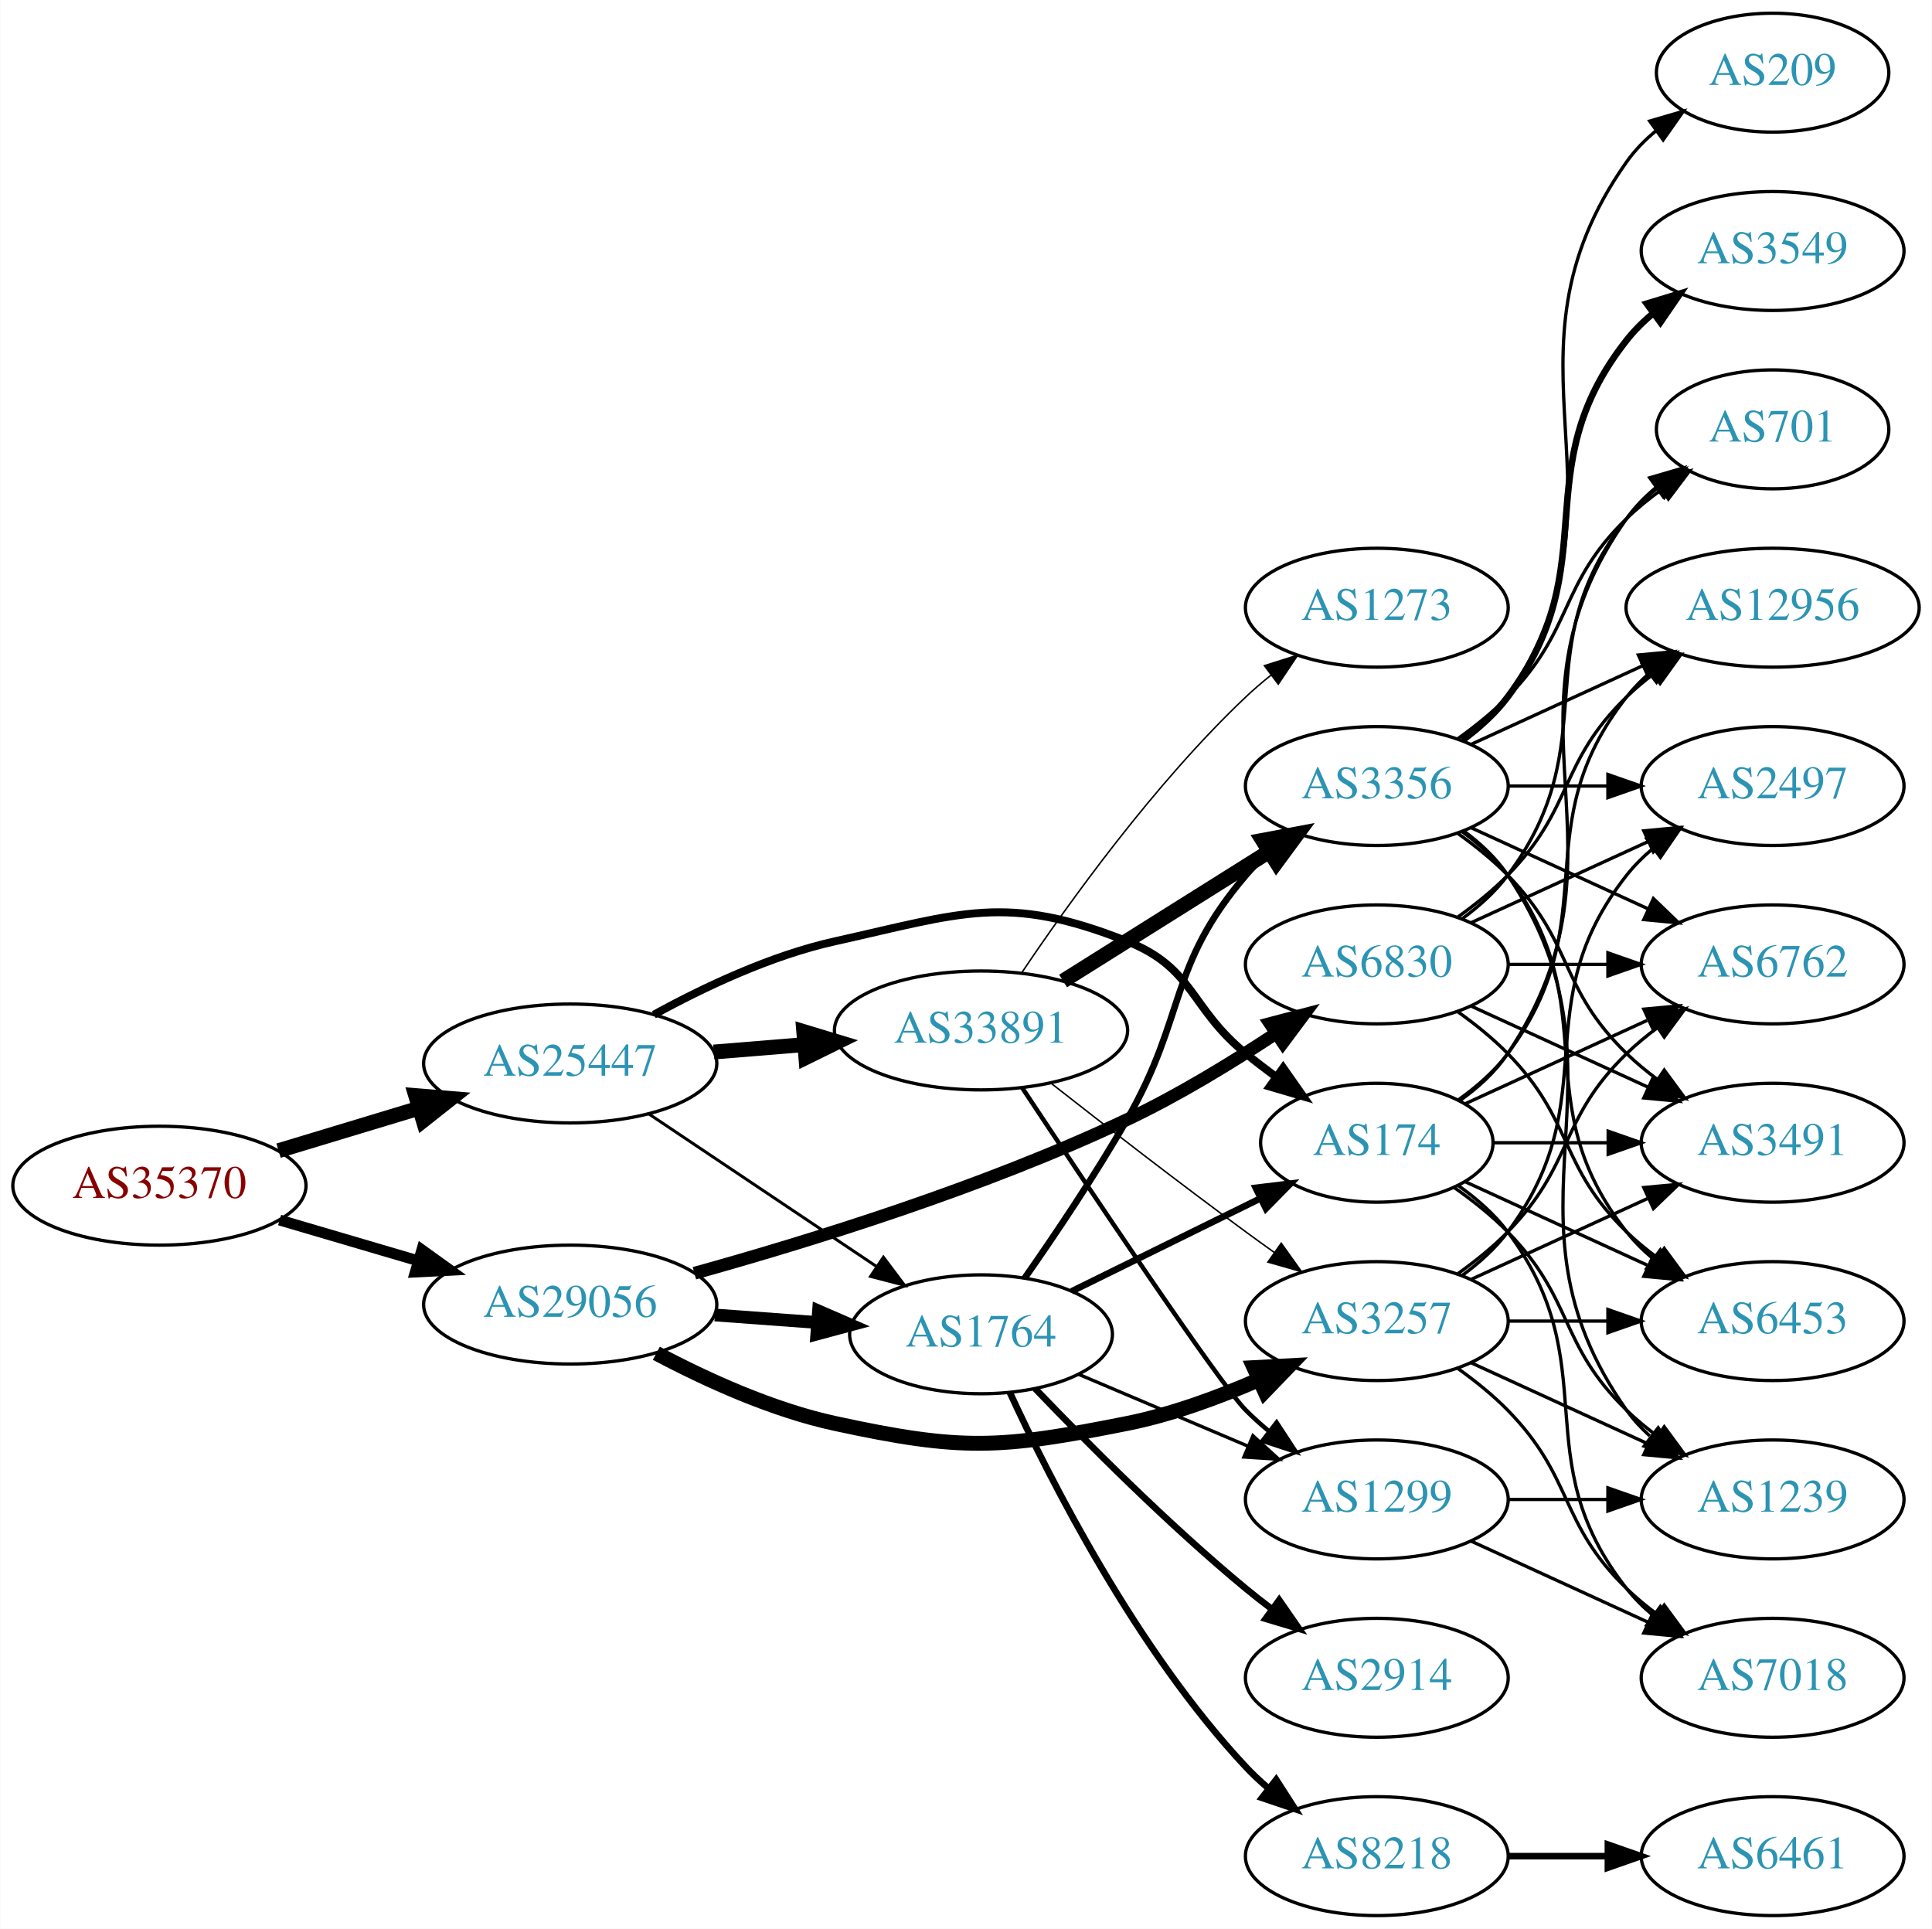
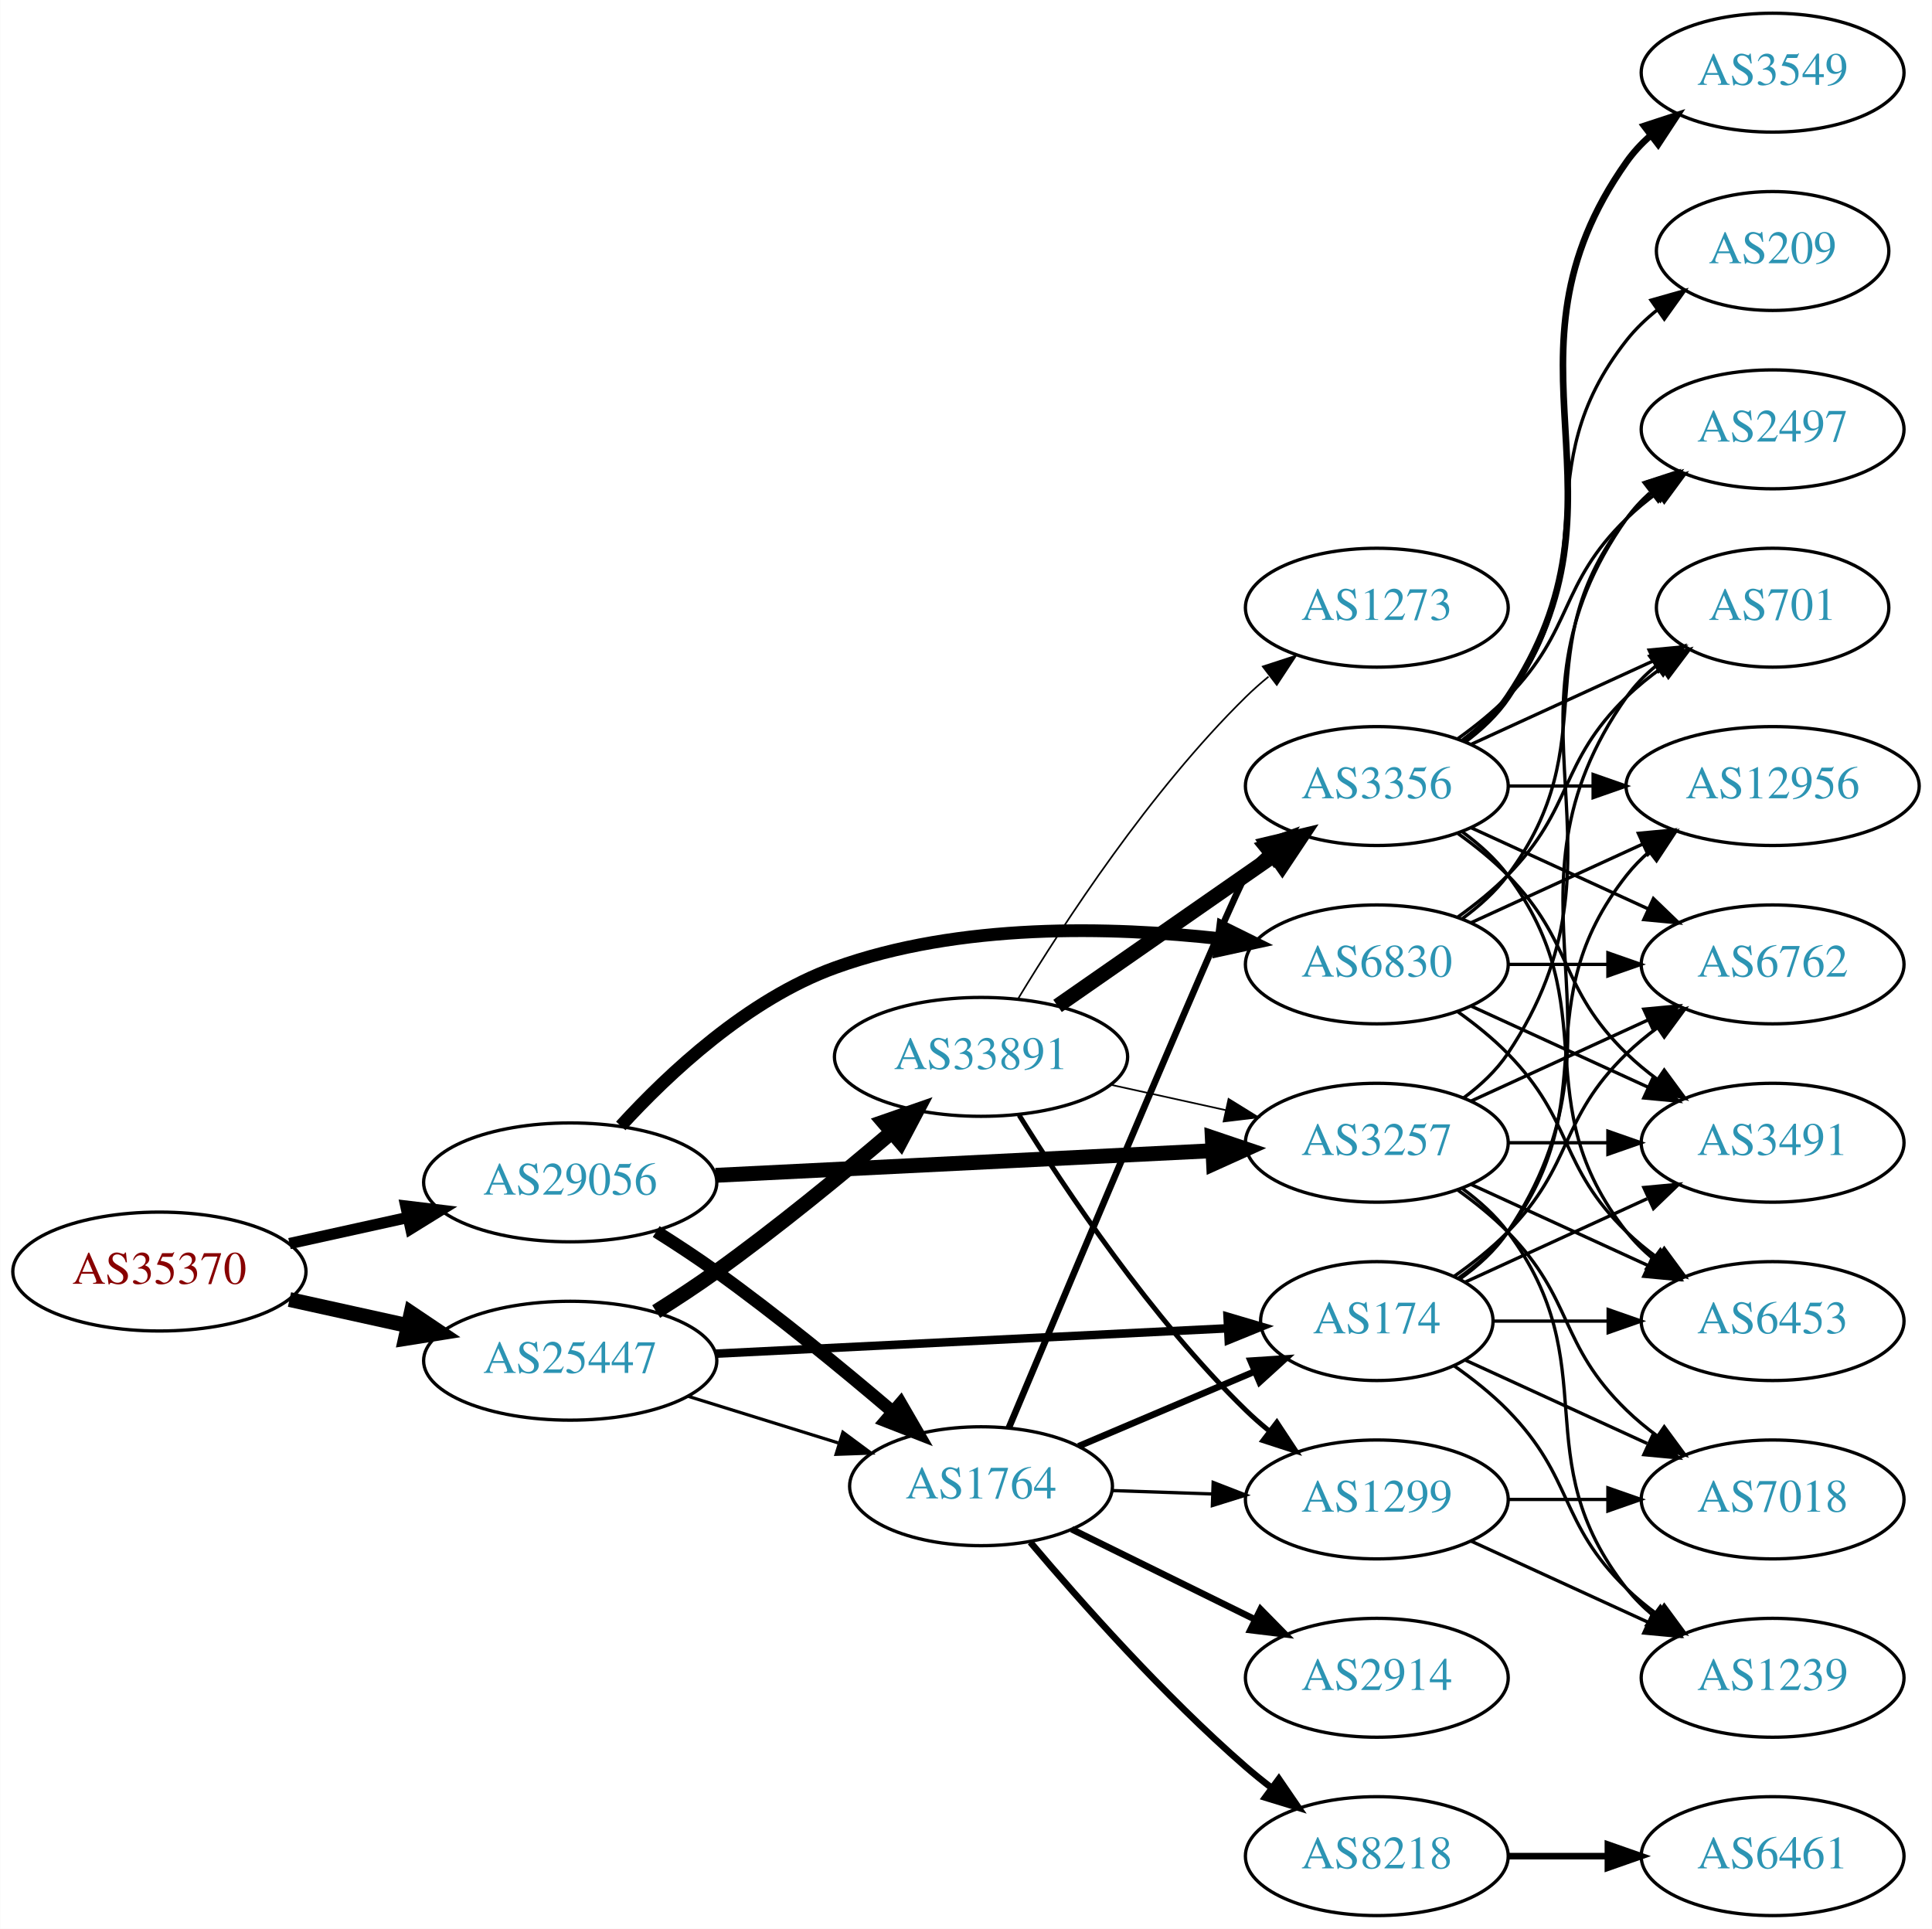
<svg xmlns="http://www.w3.org/2000/svg" xmlns:xlink="http://www.w3.org/1999/xlink" width="585pt" height="584pt" viewBox="0.00 0.00 584.86 584.00">
  <g id="graph0" class="graph" transform="scale(1 1) rotate(0) translate(4 580)">
    <polygon fill="white" stroke="none" points="-4,4 -4,-580 580.862,-580 580.862,4 -4,4" />
    <g id="node1" class="node">
      <g id="a_node1">
        <a xlink:href="/asn/35370" xlink:title="AS35370 ~ AINET-AS [AT]">
-           <ellipse fill="#ffffff" stroke="black" cx="44.196" cy="-221" rx="44.393" ry="18" />
-           <text text-anchor="middle" x="44.196" y="-217.3" font-family="Times,serif" font-size="14.00" fill="#880000">AS35370</text>
+           <ellipse fill="#ffffff" stroke="black" cx="44.196" cy="-195" rx="44.393" ry="18" />
+           <text text-anchor="middle" x="44.196" y="-191.3" font-family="Times,serif" font-size="14.00" fill="#880000">AS35370</text>
        </a>
      </g>
    </g>
    <g id="node2" class="node">
      <g id="a_node2">
        <a xlink:href="/asn/25447" xlink:title="AS25447 ~ Hackl-Str. 1, Object 2, OG2 [AT]">
-           <ellipse fill="#ffffff" stroke="black" cx="168.588" cy="-258" rx="44.393" ry="18" />
-           <text text-anchor="middle" x="168.588" y="-254.3" font-family="Times,serif" font-size="14.00" fill="#2c94b3">AS25447</text>
+           <ellipse fill="#ffffff" stroke="black" cx="168.588" cy="-168" rx="44.393" ry="18" />
+           <text text-anchor="middle" x="168.588" y="-164.3" font-family="Times,serif" font-size="14.00" fill="#2c94b3">AS25447</text>
        </a>
      </g>
    </g>
    <g id="edge1" class="edge">
-       <path fill="none" stroke="black" stroke-width="4.5" d="M80.269,-231.603C93.456,-235.589 108.636,-240.178 122.601,-244.4" />
-       <polygon fill="black" stroke="black" stroke-width="4.5" points="121.799,-248.271 132.51,-247.396 124.078,-240.733 121.799,-248.271" />
+       <path fill="none" stroke="black" stroke-width="4.5" d="M83.586,-186.531C94.978,-184.018 107.6,-181.233 119.525,-178.603" />
+       <polygon fill="black" stroke="black" stroke-width="4.5" points="120.418,-182.438 129.335,-176.439 118.721,-174.748 120.418,-182.438" />
    </g>
    <g id="node3" class="node">
      <g id="a_node3">
        <a xlink:href="/asn/29056" xlink:title="AS29056 ~ Citycom Telekommunikation GmbH [AT]">
-           <ellipse fill="#ffffff" stroke="black" cx="168.588" cy="-185" rx="44.393" ry="18" />
-           <text text-anchor="middle" x="168.588" y="-181.3" font-family="Times,serif" font-size="14.00" fill="#2c94b3">AS29056</text>
+           <ellipse fill="#ffffff" stroke="black" cx="168.588" cy="-222" rx="44.393" ry="18" />
+           <text text-anchor="middle" x="168.588" y="-218.3" font-family="Times,serif" font-size="14.00" fill="#2c94b3">AS29056</text>
        </a>
      </g>
    </g>
    <g id="edge2" class="edge">
-       <path fill="none" stroke="black" stroke-width="3.288" d="M80.597,-210.587C93.663,-206.744 108.65,-202.336 122.462,-198.273" />
-       <polygon fill="black" stroke="black" stroke-width="3.288" points="123.661,-201.569 132.267,-195.389 121.686,-194.853 123.661,-201.569" />
+       <path fill="none" stroke="black" stroke-width="3.42" d="M83.586,-203.469C94.978,-205.982 107.6,-208.767 119.525,-211.397" />
+       <polygon fill="black" stroke="black" stroke-width="3.42" points="118.815,-214.825 129.335,-213.561 120.323,-207.989 118.815,-214.825" />
    </g>
    <g id="node4" class="node">
      <g id="a_node4">
        <a xlink:href="/asn/33891" xlink:title="AS33891 ~ CORE-BACKBONE GMBH GLOBAL NETWORK [DE]">
-           <ellipse fill="#ffffff" stroke="black" cx="292.98" cy="-268" rx="44.393" ry="18" />
-           <text text-anchor="middle" x="292.98" y="-264.3" font-family="Times,serif" font-size="14.00" fill="#2c94b3">AS33891</text>
+           <ellipse fill="#ffffff" stroke="black" cx="292.98" cy="-260" rx="44.393" ry="18" />
+           <text text-anchor="middle" x="292.98" y="-256.3" font-family="Times,serif" font-size="14.00" fill="#2c94b3">AS33891</text>
        </a>
      </g>
    </g>
    <g id="edge3" class="edge">
-       <path fill="none" stroke="black" stroke-width="4.5" d="M212.052,-261.469C220.88,-262.191 230.285,-262.959 239.427,-263.706" />
-       <polygon fill="black" stroke="black" stroke-width="4.5" points="239.305,-267.647 249.592,-264.537 239.946,-259.798 239.305,-267.647" />
+       <path fill="none" stroke="black" stroke-width="4.5" d="M194.618,-182.885C200.665,-186.688 207.038,-190.872 212.784,-195 231.068,-208.134 250.63,-224.169 265.738,-237.026" />
+       <polygon fill="black" stroke="black" stroke-width="4.5" points="263.483,-240.279 273.636,-243.803 268.611,-234.303 263.483,-240.279" />
    </g>
    <g id="node5" class="node">
      <g id="a_node5">
        <a xlink:href="/asn/1764" xlink:title="AS1764 ~ NEXTLAYER-AS [AT]">
-           <ellipse fill="#ffffff" stroke="black" cx="292.98" cy="-176" rx="39.794" ry="18" />
-           <text text-anchor="middle" x="292.98" y="-172.3" font-family="Times,serif" font-size="14.00" fill="#2c94b3">AS1764</text>
+           <ellipse fill="#ffffff" stroke="black" cx="292.98" cy="-130" rx="39.794" ry="18" />
+           <text text-anchor="middle" x="292.98" y="-126.3" font-family="Times,serif" font-size="14.00" fill="#2c94b3">AS1764</text>
        </a>
      </g>
    </g>
    <g id="edge4" class="edge">
-       <path fill="none" stroke="black" stroke-width="0.9" d="M192.322,-242.769C211.765,-229.742 239.919,-210.88 261.347,-196.524" />
-       <polygon fill="black" stroke="black" stroke-width="0.9" points="263.421,-199.347 269.781,-190.873 259.525,-193.532 263.421,-199.347" />
+       <path fill="none" stroke="black" stroke-width="0.964" d="M204.334,-157.212C218.459,-152.827 234.913,-147.718 249.725,-143.119" />
+       <polygon fill="black" stroke="black" stroke-width="0.964" points="251.156,-146.34 259.668,-140.032 249.08,-139.655 251.156,-146.34" />
    </g>
    <g id="node6" class="node">
      <g id="a_node6">
        <a xlink:href="/asn/174" xlink:title="AS174 ~ Cogent Communications [US]">
-           <ellipse fill="#ffffff" stroke="black" cx="412.823" cy="-234" rx="35.194" ry="18" />
-           <text text-anchor="middle" x="412.823" y="-230.3" font-family="Times,serif" font-size="14.00" fill="#2c94b3">AS174</text>
+           <ellipse fill="#ffffff" stroke="black" cx="412.823" cy="-180" rx="35.194" ry="18" />
+           <text text-anchor="middle" x="412.823" y="-176.3" font-family="Times,serif" font-size="14.00" fill="#2c94b3">AS174</text>
        </a>
      </g>
    </g>
    <g id="edge5" class="edge">
-       <path fill="none" stroke="black" stroke-width="2.4" d="M193.913,-272.767C209.094,-281.102 229.377,-290.69 248.784,-295 287.135,-303.517 300.67,-309.514 337.176,-295 357.627,-286.869 356.11,-274.895 373.176,-261 376.076,-258.639 379.172,-256.261 382.301,-253.947" />
-       <polygon fill="black" stroke="black" stroke-width="2.4" points="384.467,-256.7 390.552,-248.027 380.386,-251.013 384.467,-256.7" />
-     </g>
-     <g id="edge36" class="edge">
-       <path fill="none" stroke="black" stroke-width="3.857" d="M212.395,-181.852C222.425,-181.115 233.182,-180.324 243.442,-179.569" />
-       <polygon fill="black" stroke="black" stroke-width="3.857" points="243.775,-183.054 253.491,-178.83 243.261,-176.073 243.775,-183.054" />
-     </g>
-     <g id="node7" class="node">
-       <g id="a_node7">
+       <path fill="none" stroke="black" stroke-width="2.571" d="M212.616,-170.132C256.291,-172.295 323.582,-175.629 367.66,-177.812" />
+       <polygon fill="black" stroke="black" stroke-width="2.571" points="367.629,-181.315 377.79,-178.314 367.975,-174.323 367.629,-181.315" />
+     </g>
+     <g id="edge33" class="edge">
+       <path fill="none" stroke="black" stroke-width="3.857" d="M194.618,-207.115C200.665,-203.312 207.038,-199.128 212.784,-195 231.19,-181.778 250.891,-165.617 266.039,-152.717" />
+       <polygon fill="black" stroke="black" stroke-width="3.857" points="268.642,-155.096 273.949,-145.926 264.082,-149.785 268.642,-155.096" />
+     </g>
+     <g id="node8" class="node">
+       <g id="a_node8">
        <a xlink:href="/asn/3257" xlink:title="AS3257 ~ GTT [DE]">
-           <ellipse fill="#ffffff" stroke="black" cx="412.823" cy="-180" rx="39.794" ry="18" />
-           <text text-anchor="middle" x="412.823" y="-176.3" font-family="Times,serif" font-size="14.00" fill="#2c94b3">AS3257</text>
+           <ellipse fill="#ffffff" stroke="black" cx="412.823" cy="-234" rx="39.794" ry="18" />
+           <text text-anchor="middle" x="412.823" y="-230.3" font-family="Times,serif" font-size="14.00" fill="#2c94b3">AS3257</text>
        </a>
      </g>
    </g>
    <g id="edge34" class="edge">
-       <path fill="none" stroke="black" stroke-width="4.5" d="M194.663,-170.256C209.782,-162.234 229.743,-153.125 248.784,-149 287.179,-140.683 298.649,-141.318 337.176,-149 350.641,-151.685 364.718,-156.846 376.972,-162.198" />
-       <polygon fill="black" stroke="black" stroke-width="4.5" points="375.63,-165.914 386.362,-166.488 378.902,-158.751 375.63,-165.914" />
+       <path fill="none" stroke="black" stroke-width="4.5" d="M212.616,-224.132C254.78,-226.22 318.956,-229.399 363.006,-231.582" />
+       <polygon fill="black" stroke="black" stroke-width="4.5" points="363.008,-235.524 373.191,-232.086 363.398,-227.659 363.008,-235.524" />
    </g>
    <g id="node24" class="node">
      <g id="a_node24">
        <a xlink:href="/asn/6830" xlink:title="AS6830 ~ LGI-UPC [AT]">
          <ellipse fill="#ffffff" stroke="black" cx="412.823" cy="-288" rx="39.794" ry="18" />
          <text text-anchor="middle" x="412.823" y="-284.3" font-family="Times,serif" font-size="14.00" fill="#2c94b3">AS6830</text>
        </a>
      </g>
    </g>
    <g id="edge35" class="edge">
-       <path fill="none" stroke="black" stroke-width="3.857" d="M206.194,-194.492C240.815,-204.101 293.786,-220.455 337.176,-241 352.732,-248.365 369.015,-258.321 382.39,-267.174" />
-       <polygon fill="black" stroke="black" stroke-width="3.857" points="380.474,-270.104 390.722,-272.795 384.389,-264.301 380.474,-270.104" />
-     </g>
-     <g id="edge6" class="edge">
-       <path fill="none" stroke="black" stroke-width="0.45" d="M314.293,-251.937C330.175,-239.481 352.888,-221.888 373.176,-207 375.966,-204.953 378.889,-202.845 381.824,-200.753" />
-       <polygon fill="black" stroke="black" stroke-width="0.45" points="383.879,-203.587 390.031,-194.961 379.842,-197.868 383.879,-203.587" />
-     </g>
-     <g id="node8" class="node">
-       <g id="a_node8">
+       <path fill="none" stroke="black" stroke-width="3.857" d="M183.9,-239.085C198.38,-254.929 222.353,-277.45 248.784,-287 286.421,-300.598 332.211,-299.482 365.671,-295.756" />
+       <polygon fill="black" stroke="black" stroke-width="3.857" points="366.139,-299.225 375.636,-294.53 365.284,-292.278 366.139,-299.225" />
+     </g>
+     <g id="node7" class="node">
+       <g id="a_node7">
        <a xlink:href="/asn/3356" xlink:title="AS3356 ~ Level 3 Parent, LLC [US]">
          <ellipse fill="#ffffff" stroke="black" cx="412.823" cy="-342" rx="39.794" ry="18" />
          <text text-anchor="middle" x="412.823" y="-338.3" font-family="Times,serif" font-size="14.00" fill="#2c94b3">AS3356</text>
        </a>
      </g>
    </g>
+     <g id="edge6" class="edge">
+       <path fill="none" stroke="black" stroke-width="4.5" d="M316.146,-275.424C334.697,-288.333 361.343,-306.874 381.806,-321.113" />
+       <polygon fill="black" stroke="black" stroke-width="4.5" points="379.698,-324.443 390.155,-326.923 384.196,-317.979 379.698,-324.443" />
+     </g>
    <g id="edge7" class="edge">
-       <path fill="none" stroke="black" stroke-width="4.5" d="M317.828,-282.975C335.791,-294.255 360.592,-309.829 380.208,-322.147" />
-       <polygon fill="black" stroke="black" stroke-width="4.5" points="378.251,-325.567 388.813,-327.551 382.438,-318.898 378.251,-325.567" />
+       <path fill="none" stroke="black" stroke-width="0.5" d="M332.24,-251.559C343.364,-249.104 355.613,-246.402 367.096,-243.868" />
+       <polygon fill="black" stroke="black" stroke-width="0.5" points="367.932,-247.268 376.943,-241.696 366.424,-240.432 367.932,-247.268" />
    </g>
    <g id="node9" class="node">
      <g id="a_node9">
        <a xlink:href="/asn/1299" xlink:title="AS1299 ~ Telia Carrier [EU]">
          <ellipse fill="#ffffff" stroke="black" cx="412.823" cy="-126" rx="39.794" ry="18" />
          <text text-anchor="middle" x="412.823" y="-122.3" font-family="Times,serif" font-size="14.00" fill="#2c94b3">AS1299</text>
        </a>
      </g>
    </g>
    <g id="edge8" class="edge">
-       <path fill="none" stroke="black" stroke-width="1.35" d="M305.44,-250.639C325.368,-220.559 365.062,-161.17 373.176,-153 375.285,-150.877 377.58,-148.809 379.965,-146.825" />
-       <polygon fill="black" stroke="black" stroke-width="1.35" points="382.481,-149.306 388.279,-140.438 378.216,-143.755 382.481,-149.306" />
+       <path fill="none" stroke="black" stroke-width="1.5" d="M304.52,-242.343C318.428,-219.945 344.521,-180.882 373.176,-153 375.321,-150.913 377.642,-148.872 380.044,-146.905" />
+       <polygon fill="black" stroke="black" stroke-width="1.5" points="382.554,-149.393 388.39,-140.551 378.313,-143.824 382.554,-149.393" />
    </g>
    <g id="node10" class="node">
      <g id="a_node10">
        <a xlink:href="/asn/1273" xlink:title="AS1273 ~ Vodafone Group PLC [EU]">
          <ellipse fill="#ffffff" stroke="black" cx="412.823" cy="-396" rx="39.794" ry="18" />
          <text text-anchor="middle" x="412.823" y="-392.3" font-family="Times,serif" font-size="14.00" fill="#2c94b3">AS1273</text>
        </a>
      </g>
    </g>
    <g id="edge9" class="edge">
-       <path fill="none" stroke="black" stroke-width="0.45" d="M305.222,-285.348C319.462,-306.544 345.501,-342.81 373.176,-369 375.554,-371.25 378.133,-373.456 380.791,-375.578" />
-       <polygon fill="black" stroke="black" stroke-width="0.45" points="378.783,-378.446 388.884,-381.644 382.981,-372.845 378.783,-378.446" />
+       <path fill="none" stroke="black" stroke-width="0.5" d="M304.211,-277.61C317.983,-300.379 344.131,-340.488 373.176,-369 375.312,-371.096 377.626,-373.145 380.024,-375.116" />
+       <polygon fill="black" stroke="black" stroke-width="0.5" points="378.288,-378.194 388.361,-381.479 382.535,-372.63 378.288,-378.194" />
+     </g>
+     <g id="edge20" class="edge">
+       <path fill="none" stroke="black" stroke-width="2" d="M322.507,-142.104C338.45,-148.868 358.483,-157.368 375.533,-164.603" />
+       <polygon fill="black" stroke="black" stroke-width="2" points="374.602,-168.009 385.175,-168.693 377.336,-161.565 374.602,-168.009" />
    </g>
    <g id="edge21" class="edge">
-       <path fill="none" stroke="black" stroke-width="2" d="M320.427,-189.016C337.3,-197.321 359.341,-208.169 377.551,-217.132" />
-       <polygon fill="black" stroke="black" stroke-width="2" points="376.158,-220.347 386.676,-221.623 379.249,-214.067 376.158,-220.347" />
-     </g>
-     <g id="edge23" class="edge">
-       <path fill="none" stroke="black" stroke-width="2" d="M306.175,-192.983C315.204,-205.871 327.555,-224.182 337.176,-241 355.339,-272.746 349.423,-287.189 373.176,-315 375.12,-317.275 377.297,-319.452 379.6,-321.511" />
-       <polygon fill="black" stroke="black" stroke-width="2" points="377.769,-324.527 387.767,-328.033 382.137,-319.058 377.769,-324.527" />
+       <path fill="none" stroke="black" stroke-width="2" d="M301.399,-147.683C320.546,-193.273 370.332,-311.502 373.176,-315 375.016,-317.262 377.092,-319.418 379.303,-321.452" />
+       <polygon fill="black" stroke="black" stroke-width="2" points="377.231,-324.278 387.193,-327.884 381.653,-318.853 377.231,-324.278" />
    </g>
    <g id="edge22" class="edge">
-       <path fill="none" stroke="black" d="M322.507,-163.896C337.881,-157.373 357.057,-149.237 373.696,-142.177" />
-       <polygon fill="black" stroke="black" points="375.312,-145.293 383.151,-138.165 372.578,-138.849 375.312,-145.293" />
+       <path fill="none" stroke="black" d="M332.566,-128.69C342.333,-128.359 352.949,-127.998 363.144,-127.652" />
+       <polygon fill="black" stroke="black" points="363.275,-131.15 373.15,-127.313 363.037,-124.154 363.275,-131.15" />
+     </g>
+     <g id="node19" class="node">
+       <g id="a_node19">
+         <a xlink:href="/asn/2914" xlink:title="AS2914 ~ NTT America, Inc. [US]">
+           <ellipse fill="#ffffff" stroke="black" cx="412.823" cy="-72" rx="39.794" ry="18" />
+           <text text-anchor="middle" x="412.823" y="-68.3" font-family="Times,serif" font-size="14.00" fill="#2c94b3">AS2914</text>
+         </a>
+       </g>
+     </g>
+     <g id="edge18" class="edge">
+       <path fill="none" stroke="black" stroke-width="2" d="M320.427,-116.984C336.838,-108.906 358.137,-98.423 376.045,-89.609" />
+       <polygon fill="black" stroke="black" stroke-width="2" points="377.631,-92.73 385.057,-85.174 374.54,-86.449 377.631,-92.73" />
    </g>
    <g id="node20" class="node">
      <g id="a_node20">
        <a xlink:href="/asn/8218" xlink:title="AS8218 ~ legacy Neotelecoms [FR]">
          <ellipse fill="#ffffff" stroke="black" cx="412.823" cy="-18" rx="39.794" ry="18" />
          <text text-anchor="middle" x="412.823" y="-14.3" font-family="Times,serif" font-size="14.00" fill="#2c94b3">AS8218</text>
        </a>
      </g>
    </g>
    <g id="edge19" class="edge">
-       <path fill="none" stroke="black" stroke-width="2" d="M301.721,-158.342C314.039,-131.627 340.123,-80.312 373.176,-45 375.221,-42.815 377.471,-40.704 379.824,-38.689" />
-       <polygon fill="black" stroke="black" stroke-width="2" points="382.349,-41.158 388.081,-32.248 378.044,-35.639 382.349,-41.158" />
-     </g>
-     <g id="node21" class="node">
-       <g id="a_node21">
-         <a xlink:href="/asn/2914" xlink:title="AS2914 ~ NTT America, Inc. [US]">
-           <ellipse fill="#ffffff" stroke="black" cx="412.823" cy="-72" rx="39.794" ry="18" />
-           <text text-anchor="middle" x="412.823" y="-68.3" font-family="Times,serif" font-size="14.00" fill="#2c94b3">AS2914</text>
-         </a>
-       </g>
-     </g>
-     <g id="edge20" class="edge">
-       <path fill="none" stroke="black" stroke-width="2" d="M309.351,-159.578C324.814,-143.422 349.672,-118.422 373.176,-99 375.7,-96.915 378.379,-94.822 381.102,-92.775" />
-       <polygon fill="black" stroke="black" stroke-width="2" points="383.262,-95.532 389.297,-86.824 379.149,-89.868 383.262,-95.532" />
+       <path fill="none" stroke="black" stroke-width="2" d="M307.916,-113.034C323.037,-95.125 348.358,-66.561 373.176,-45 375.648,-42.853 378.291,-40.718 380.991,-38.643" />
+       <polygon fill="black" stroke="black" stroke-width="2" points="383.163,-41.39 389.149,-32.649 379.018,-35.749 383.163,-41.39" />
    </g>
    <g id="node12" class="node">
      <g id="a_node12">
+         <a xlink:href="/asn/6762" xlink:title="AS6762 ~ TELECOM ITALIA SPARKLE S.p.A. [IT]">
+           <ellipse fill="#ffffff" stroke="black" cx="532.666" cy="-288" rx="39.794" ry="18" />
+           <text text-anchor="middle" x="532.666" y="-284.3" font-family="Times,serif" font-size="14.00" fill="#2c94b3">AS6762</text>
+         </a>
+       </g>
+     </g>
+     <g id="edge24" class="edge">
+       <path fill="none" stroke="black" d="M436.206,-193.532C441.848,-197.49 447.661,-202.086 452.469,-207 472.642,-227.617 467.776,-240.906 488.469,-261 491.315,-263.763 494.488,-266.386 497.789,-268.834" />
+       <polygon fill="black" stroke="black" points="495.905,-271.786 506.136,-274.538 499.854,-266.006 495.905,-271.786" />
+     </g>
+     <g id="node14" class="node">
+       <g id="a_node14">
+         <a xlink:href="/asn/701" xlink:title="AS701 ~ UUNET [US]">
+           <ellipse fill="#ffffff" stroke="black" cx="532.666" cy="-396" rx="35.194" ry="18" />
+           <text text-anchor="middle" x="532.666" y="-392.3" font-family="Times,serif" font-size="14.00" fill="#2c94b3">AS701</text>
+         </a>
+       </g>
+     </g>
+     <g id="edge28" class="edge">
+       <path fill="none" stroke="black" d="M437.941,-192.734C443.43,-196.648 448.736,-201.423 452.469,-207 493.494,-268.294 445.89,-308.775 488.469,-369 490.939,-372.493 494.018,-375.63 497.387,-378.421" />
+       <polygon fill="black" stroke="black" points="495.456,-381.343 505.627,-384.31 499.526,-375.648 495.456,-381.343" />
+     </g>
+     <g id="node16" class="node">
+       <g id="a_node16">
+         <a xlink:href="/asn/12956" xlink:title="AS12956 ~ TELXIUS [ES]">
+           <ellipse fill="#ffffff" stroke="black" cx="532.666" cy="-342" rx="44.393" ry="18" />
+           <text text-anchor="middle" x="532.666" y="-338.3" font-family="Times,serif" font-size="14.00" fill="#2c94b3">AS12956</text>
+         </a>
+       </g>
+     </g>
+     <g id="edge25" class="edge">
+       <path fill="none" stroke="black" d="M437.549,-193.011C443.046,-196.919 448.454,-201.622 452.469,-207 482.741,-247.542 457.171,-275.246 488.469,-315 490.494,-317.571 492.835,-319.963 495.36,-322.174" />
+       <polygon fill="black" stroke="black" points="493.274,-324.984 503.349,-328.261 497.516,-319.416 493.274,-324.984" />
+     </g>
+     <g id="node17" class="node">
+       <g id="a_node17">
+         <a xlink:href="/asn/3491" xlink:title="AS3491 ~ PCCW Global, Inc. [US]">
+           <ellipse fill="#ffffff" stroke="black" cx="532.666" cy="-234" rx="39.794" ry="18" />
+           <text text-anchor="middle" x="532.666" y="-230.3" font-family="Times,serif" font-size="14.00" fill="#2c94b3">AS3491</text>
+         </a>
+       </g>
+     </g>
+     <g id="edge30" class="edge">
+       <path fill="none" stroke="black" d="M439.684,-191.851C455.805,-199.238 476.807,-208.862 494.672,-217.048" />
+       <polygon fill="black" stroke="black" points="493.675,-220.441 504.224,-221.425 496.591,-214.077 493.675,-220.441" />
+     </g>
+     <g id="node18" class="node">
+       <g id="a_node18">
        <a xlink:href="/asn/6453" xlink:title="AS6453 ~ TATA COMMUNICATIONS (AMERICA) INC [US]">
          <ellipse fill="#ffffff" stroke="black" cx="532.666" cy="-180" rx="39.794" ry="18" />
          <text text-anchor="middle" x="532.666" y="-176.3" font-family="Times,serif" font-size="14.00" fill="#2c94b3">AS6453</text>
        </a>
      </g>
    </g>
-     <g id="edge29" class="edge">
-       <path fill="none" stroke="black" d="M439.684,-222.149C455.805,-214.762 476.807,-205.138 494.672,-196.952" />
-       <polygon fill="black" stroke="black" points="496.591,-199.923 504.224,-192.575 493.675,-193.559 496.591,-199.923" />
-     </g>
-     <g id="node13" class="node">
-       <g id="a_node13">
-         <a xlink:href="/asn/6762" xlink:title="AS6762 ~ TELECOM ITALIA SPARKLE S.p.A. [IT]">
-           <ellipse fill="#ffffff" stroke="black" cx="532.666" cy="-288" rx="39.794" ry="18" />
-           <text text-anchor="middle" x="532.666" y="-284.3" font-family="Times,serif" font-size="14.00" fill="#2c94b3">AS6762</text>
-         </a>
-       </g>
-     </g>
-     <g id="edge25" class="edge">
-       <path fill="none" stroke="black" d="M439.684,-245.851C455.805,-253.238 476.807,-262.862 494.672,-271.048" />
-       <polygon fill="black" stroke="black" points="493.675,-274.441 504.224,-275.425 496.591,-268.077 493.675,-274.441" />
-     </g>
-     <g id="node14" class="node">
-       <g id="a_node14">
-         <a xlink:href="/asn/3491" xlink:title="AS3491 ~ PCCW Global, Inc. [US]">
-           <ellipse fill="#ffffff" stroke="black" cx="532.666" cy="-234" rx="39.794" ry="18" />
-           <text text-anchor="middle" x="532.666" y="-230.3" font-family="Times,serif" font-size="14.00" fill="#2c94b3">AS3491</text>
-         </a>
-       </g>
-     </g>
-     <g id="edge28" class="edge">
-       <path fill="none" stroke="black" d="M448.225,-234C459.049,-234 471.216,-234 482.843,-234" />
-       <polygon fill="black" stroke="black" points="482.874,-237.5 492.874,-234 482.874,-230.5 482.874,-237.5" />
-     </g>
-     <g id="node16" class="node">
-       <g id="a_node16">
-         <a xlink:href="/asn/1239" xlink:title="AS1239 ~ Sprint [US]">
+     <g id="edge26" class="edge">
+       <path fill="none" stroke="black" d="M448.225,-180C459.049,-180 471.216,-180 482.843,-180" />
+       <polygon fill="black" stroke="black" points="482.874,-183.5 492.874,-180 482.874,-176.5 482.874,-183.5" />
+     </g>
+     <g id="node22" class="node">
+       <g id="a_node22">
+         <a xlink:href="/asn/7018" xlink:title="AS7018 ~ AT&amp;T Services, Inc. [US]">
          <ellipse fill="#ffffff" stroke="black" cx="532.666" cy="-126" rx="39.794" ry="18" />
-           <text text-anchor="middle" x="532.666" y="-122.3" font-family="Times,serif" font-size="14.00" fill="#2c94b3">AS1239</text>
+           <text text-anchor="middle" x="532.666" y="-122.3" font-family="Times,serif" font-size="14.00" fill="#2c94b3">AS7018</text>
        </a>
      </g>
    </g>
    <g id="edge27" class="edge">
-       <path fill="none" stroke="black" d="M436.206,-220.468C441.848,-216.51 447.661,-211.914 452.469,-207 472.642,-186.383 467.776,-173.094 488.469,-153 491.315,-150.237 494.488,-147.614 497.789,-145.166" />
-       <polygon fill="black" stroke="black" points="499.854,-147.994 506.136,-139.462 495.905,-142.214 499.854,-147.994" />
-     </g>
-     <g id="node17" class="node">
-       <g id="a_node17">
-         <a xlink:href="/asn/701" xlink:title="AS701 ~ UUNET [US]">
-           <ellipse fill="#ffffff" stroke="black" cx="532.666" cy="-450" rx="35.194" ry="18" />
-           <text text-anchor="middle" x="532.666" y="-446.3" font-family="Times,serif" font-size="14.00" fill="#2c94b3">AS701</text>
-         </a>
-       </g>
-     </g>
-     <g id="edge30" class="edge">
-       <path fill="none" stroke="black" d="M437.941,-246.734C443.43,-250.648 448.736,-255.423 452.469,-261 493.494,-322.294 445.89,-362.775 488.469,-423 490.939,-426.493 494.018,-429.63 497.387,-432.421" />
-       <polygon fill="black" stroke="black" points="495.456,-435.343 505.627,-438.31 499.526,-429.648 495.456,-435.343" />
-     </g>
-     <g id="node18" class="node">
-       <g id="a_node18">
-         <a xlink:href="/asn/12956" xlink:title="AS12956 ~ TELXIUS [ES]">
-           <ellipse fill="#ffffff" stroke="black" cx="532.666" cy="-396" rx="44.393" ry="18" />
-           <text text-anchor="middle" x="532.666" y="-392.3" font-family="Times,serif" font-size="14.00" fill="#2c94b3">AS12956</text>
-         </a>
-       </g>
-     </g>
-     <g id="edge26" class="edge">
-       <path fill="none" stroke="black" d="M437.549,-247.011C443.046,-250.919 448.454,-255.622 452.469,-261 482.741,-301.542 457.171,-329.246 488.469,-369 490.494,-371.571 492.835,-373.963 495.36,-376.174" />
-       <polygon fill="black" stroke="black" points="493.274,-378.984 503.349,-382.261 497.516,-373.416 493.274,-378.984" />
+       <path fill="none" stroke="black" d="M439.684,-168.149C455.805,-160.762 476.807,-151.138 494.672,-142.952" />
+       <polygon fill="black" stroke="black" points="496.591,-145.923 504.224,-138.575 493.675,-139.559 496.591,-145.923" />
    </g>
    <g id="node23" class="node">
      <g id="a_node23">
-         <a xlink:href="/asn/7018" xlink:title="AS7018 ~ AT&amp;T Services, Inc. [US]">
+         <a xlink:href="/asn/1239" xlink:title="AS1239 ~ Sprint [US]">
          <ellipse fill="#ffffff" stroke="black" cx="532.666" cy="-72" rx="39.794" ry="18" />
-           <text text-anchor="middle" x="532.666" y="-68.3" font-family="Times,serif" font-size="14.00" fill="#2c94b3">AS7018</text>
-         </a>
-       </g>
-     </g>
-     <g id="edge31" class="edge">
-       <path fill="none" stroke="black" d="M437.549,-220.989C443.046,-217.081 448.454,-212.378 452.469,-207 482.741,-166.458 457.171,-138.754 488.469,-99 490.794,-96.047 493.538,-93.33 496.497,-90.853" />
-       <polygon fill="black" stroke="black" points="498.69,-93.585 504.694,-84.855 494.557,-87.936 498.69,-93.585" />
+           <text text-anchor="middle" x="532.666" y="-68.3" font-family="Times,serif" font-size="14.00" fill="#2c94b3">AS1239</text>
+         </a>
+       </g>
+     </g>
+     <g id="edge29" class="edge">
+       <path fill="none" stroke="black" d="M436.206,-166.468C441.848,-162.51 447.661,-157.914 452.469,-153 472.642,-132.383 467.776,-119.094 488.469,-99 491.315,-96.237 494.488,-93.614 497.789,-91.166" />
+       <polygon fill="black" stroke="black" points="499.854,-93.993 506.136,-85.462 495.905,-88.214 499.854,-93.993" />
    </g>
    <g id="node11" class="node">
      <g id="a_node11">
        <a xlink:href="/asn/2497" xlink:title="AS2497 ~ Internet Initiative Japan Inc. [JP]">
-           <ellipse fill="#ffffff" stroke="black" cx="532.666" cy="-342" rx="39.794" ry="18" />
-           <text text-anchor="middle" x="532.666" y="-338.3" font-family="Times,serif" font-size="14.00" fill="#2c94b3">AS2497</text>
-         </a>
-       </g>
-     </g>
-     <g id="edge37" class="edge">
-       <path fill="none" stroke="black" d="M438.754,-193.882C443.83,-197.611 448.748,-202.016 452.469,-207 482.741,-247.542 457.171,-275.246 488.469,-315 490.794,-317.953 493.538,-320.67 496.497,-323.147" />
-       <polygon fill="black" stroke="black" points="494.557,-326.064 504.694,-329.145 498.69,-320.415 494.557,-326.064" />
-     </g>
-     <g id="edge41" class="edge">
-       <path fill="none" stroke="black" d="M452.736,-180C462.289,-180 472.639,-180 482.601,-180" />
-       <polygon fill="black" stroke="black" points="482.794,-183.5 492.794,-180 482.794,-176.5 482.794,-183.5" />
-     </g>
-     <g id="edge39" class="edge">
-       <path fill="none" stroke="black" d="M437.417,-194.389C442.673,-198.148 448.005,-202.437 452.469,-207 472.642,-227.617 467.776,-240.906 488.469,-261 491.315,-263.763 494.488,-266.386 497.789,-268.834" />
-       <polygon fill="black" stroke="black" points="495.905,-271.786 506.136,-274.538 499.854,-266.006 495.905,-271.786" />
-     </g>
-     <g id="edge38" class="edge">
-       <path fill="none" stroke="black" d="M441.452,-192.661C457.409,-199.973 477.679,-209.261 494.962,-217.181" />
-       <polygon fill="black" stroke="black" points="493.661,-220.435 504.21,-221.419 496.577,-214.071 493.661,-220.435" />
-     </g>
-     <g id="edge42" class="edge">
-       <path fill="none" stroke="black" d="M441.452,-167.339C457.409,-160.027 477.679,-150.739 494.962,-142.819" />
-       <polygon fill="black" stroke="black" points="496.577,-145.929 504.21,-138.581 493.661,-139.565 496.577,-145.929" />
-     </g>
-     <g id="edge40" class="edge">
-       <path fill="none" stroke="black" d="M437.417,-165.611C442.673,-161.852 448.005,-157.563 452.469,-153 472.642,-132.383 467.776,-119.094 488.469,-99 491.315,-96.237 494.488,-93.614 497.789,-91.166" />
-       <polygon fill="black" stroke="black" points="499.854,-93.993 506.136,-85.462 495.905,-88.214 499.854,-93.993" />
+           <ellipse fill="#ffffff" stroke="black" cx="532.666" cy="-450" rx="39.794" ry="18" />
+           <text text-anchor="middle" x="532.666" y="-446.3" font-family="Times,serif" font-size="14.00" fill="#2c94b3">AS2497</text>
+         </a>
+       </g>
    </g>
    <g id="edge10" class="edge">
-       <path fill="none" stroke="black" d="M452.736,-342C462.289,-342 472.639,-342 482.601,-342" />
-       <polygon fill="black" stroke="black" points="482.794,-345.5 492.794,-342 482.794,-338.5 482.794,-345.5" />
+       <path fill="none" stroke="black" d="M437.417,-356.389C442.673,-360.148 448.005,-364.437 452.469,-369 472.642,-389.617 467.776,-402.906 488.469,-423 491.315,-425.763 494.488,-428.386 497.789,-430.834" />
+       <polygon fill="black" stroke="black" points="495.905,-433.786 506.136,-436.538 499.854,-428.006 495.905,-433.786" />
    </g>
    <g id="edge11" class="edge">
+       <path fill="none" stroke="black" d="M441.452,-329.339C457.409,-322.027 477.679,-312.739 494.962,-304.819" />
+       <polygon fill="black" stroke="black" points="496.577,-307.929 504.21,-300.581 493.661,-301.565 496.577,-307.929" />
+     </g>
+     <g id="node13" class="node">
+       <g id="a_node13">
+         <a xlink:href="/asn/3549" xlink:title="AS3549 ~ Level 3 Parent, LLC [US]">
+           <ellipse fill="#ffffff" stroke="black" cx="532.666" cy="-558" rx="39.794" ry="18" />
+           <text text-anchor="middle" x="532.666" y="-554.3" font-family="Times,serif" font-size="14.00" fill="#2c94b3">AS3549</text>
+         </a>
+       </g>
+     </g>
+     <g id="edge12" class="edge">
+       <path fill="none" stroke="black" stroke-width="2" d="M439.142,-355.607C444.198,-359.351 449.01,-363.831 452.469,-369 493.494,-430.294 445.89,-470.775 488.469,-531 490.461,-533.816 492.848,-536.401 495.464,-538.76" />
+       <polygon fill="black" stroke="black" stroke-width="2" points="493.763,-541.865 503.832,-545.162 498.016,-536.306 493.763,-541.865" />
+     </g>
+     <g id="edge13" class="edge">
+       <path fill="none" stroke="black" d="M441.452,-354.661C457.868,-362.183 478.85,-371.798 496.446,-379.861" />
+       <polygon fill="black" stroke="black" points="495.275,-383.174 505.824,-384.158 498.191,-376.811 495.275,-383.174" />
+     </g>
+     <g id="node15" class="node">
+       <g id="a_node15">
+         <a xlink:href="/asn/209" xlink:title="AS209 ~ CenturyLink Communications, LLC [US]">
+           <ellipse fill="#ffffff" stroke="black" cx="532.666" cy="-504" rx="35.194" ry="18" />
+           <text text-anchor="middle" x="532.666" y="-500.3" font-family="Times,serif" font-size="14.00" fill="#2c94b3">AS209</text>
+         </a>
+       </g>
+     </g>
+     <g id="edge14" class="edge">
+       <path fill="none" stroke="black" d="M438.754,-355.882C443.83,-359.611 448.748,-364.016 452.469,-369 482.741,-409.542 457.171,-437.246 488.469,-477 491.116,-480.361 494.305,-483.417 497.736,-486.161" />
+       <polygon fill="black" stroke="black" points="495.849,-489.113 506.043,-492 499.874,-483.386 495.849,-489.113" />
+     </g>
+     <g id="edge15" class="edge">
+       <path fill="none" stroke="black" d="M452.736,-342C460.838,-342 469.513,-342 478.04,-342" />
+       <polygon fill="black" stroke="black" points="478.317,-345.5 488.317,-342 478.317,-338.5 478.317,-345.5" />
+     </g>
+     <g id="edge16" class="edge">
+       <path fill="none" stroke="black" d="M437.417,-327.611C442.673,-323.852 448.005,-319.563 452.469,-315 472.642,-294.383 467.776,-281.094 488.469,-261 491.315,-258.237 494.488,-255.614 497.789,-253.166" />
+       <polygon fill="black" stroke="black" points="499.854,-255.994 506.136,-247.462 495.905,-250.214 499.854,-255.994" />
+     </g>
+     <g id="edge17" class="edge">
      <path fill="none" stroke="black" d="M438.754,-328.118C443.83,-324.389 448.748,-319.984 452.469,-315 482.741,-274.458 457.171,-246.754 488.469,-207 490.794,-204.047 493.538,-201.33 496.497,-198.853" />
      <polygon fill="black" stroke="black" points="498.69,-201.585 504.694,-192.855 494.557,-195.936 498.69,-201.585" />
    </g>
-     <g id="edge12" class="edge">
-       <path fill="none" stroke="black" d="M441.452,-329.339C457.409,-322.027 477.679,-312.739 494.962,-304.819" />
-       <polygon fill="black" stroke="black" points="496.577,-307.929 504.21,-300.581 493.661,-301.565 496.577,-307.929" />
-     </g>
-     <g id="edge13" class="edge">
-       <path fill="none" stroke="black" d="M437.417,-327.611C442.673,-323.852 448.005,-319.563 452.469,-315 472.642,-294.383 467.776,-281.094 488.469,-261 491.315,-258.237 494.488,-255.614 497.789,-253.166" />
-       <polygon fill="black" stroke="black" points="499.854,-255.994 506.136,-247.462 495.905,-250.214 499.854,-255.994" />
-     </g>
-     <g id="node15" class="node">
-       <g id="a_node15">
-         <a xlink:href="/asn/3549" xlink:title="AS3549 ~ Level 3 Parent, LLC [US]">
-           <ellipse fill="#ffffff" stroke="black" cx="532.666" cy="-504" rx="39.794" ry="18" />
-           <text text-anchor="middle" x="532.666" y="-500.3" font-family="Times,serif" font-size="14.00" fill="#2c94b3">AS3549</text>
-         </a>
-       </g>
-     </g>
-     <g id="edge14" class="edge">
-       <path fill="none" stroke="black" stroke-width="2" d="M438.754,-355.882C443.83,-359.611 448.748,-364.016 452.469,-369 482.741,-409.542 457.171,-437.246 488.469,-477 490.794,-479.953 493.538,-482.67 496.497,-485.147" />
-       <polygon fill="black" stroke="black" stroke-width="2" points="494.557,-488.064 504.694,-491.145 498.69,-482.415 494.557,-488.064" />
-     </g>
-     <g id="edge15" class="edge">
-       <path fill="none" stroke="black" d="M439.142,-328.393C444.198,-324.649 449.01,-320.169 452.469,-315 493.494,-253.706 445.89,-213.225 488.469,-153 490.461,-150.184 492.848,-147.599 495.464,-145.24" />
-       <polygon fill="black" stroke="black" points="498.016,-147.694 503.832,-138.838 493.763,-142.135 498.016,-147.694" />
-     </g>
-     <g id="edge16" class="edge">
-       <path fill="none" stroke="black" d="M437.417,-356.389C442.673,-360.148 448.005,-364.437 452.469,-369 472.642,-389.617 467.776,-402.906 488.469,-423 491.697,-426.134 495.348,-429.089 499.126,-431.812" />
-       <polygon fill="black" stroke="black" points="497.224,-434.75 507.486,-437.383 501.105,-428.925 497.224,-434.75" />
-     </g>
-     <g id="edge17" class="edge">
-       <path fill="none" stroke="black" d="M441.452,-354.661C456.95,-361.762 476.516,-370.728 493.463,-378.494" />
-       <polygon fill="black" stroke="black" points="492.016,-381.681 502.565,-382.665 494.933,-375.317 492.016,-381.681" />
-     </g>
-     <g id="node19" class="node">
-       <g id="a_node19">
-         <a xlink:href="/asn/209" xlink:title="AS209 ~ CenturyLink Communications, LLC [US]">
-           <ellipse fill="#ffffff" stroke="black" cx="532.666" cy="-558" rx="35.194" ry="18" />
-           <text text-anchor="middle" x="532.666" y="-554.3" font-family="Times,serif" font-size="14.00" fill="#2c94b3">AS209</text>
-         </a>
-       </g>
-     </g>
-     <g id="edge18" class="edge">
-       <path fill="none" stroke="black" d="M439.142,-355.607C444.198,-359.351 449.01,-363.831 452.469,-369 493.494,-430.294 445.89,-470.775 488.469,-531 490.939,-534.493 494.018,-537.63 497.387,-540.421" />
-       <polygon fill="black" stroke="black" points="495.456,-543.343 505.627,-546.31 499.526,-537.648 495.456,-543.343" />
-     </g>
-     <g id="edge33" class="edge">
+     <g id="edge36" class="edge">
+       <path fill="none" stroke="black" d="M439.142,-247.607C444.198,-251.351 449.01,-255.831 452.469,-261 493.494,-322.294 445.89,-362.775 488.469,-423 490.461,-425.816 492.848,-428.401 495.464,-430.76" />
+       <polygon fill="black" stroke="black" points="493.763,-433.865 503.832,-437.162 498.016,-428.306 493.763,-433.865" />
+     </g>
+     <g id="edge37" class="edge">
+       <path fill="none" stroke="black" d="M441.452,-246.661C457.409,-253.973 477.679,-263.261 494.962,-271.181" />
+       <polygon fill="black" stroke="black" points="493.661,-274.435 504.21,-275.419 496.577,-268.071 493.661,-274.435" />
+     </g>
+     <g id="edge38" class="edge">
+       <path fill="none" stroke="black" d="M452.736,-234C462.289,-234 472.639,-234 482.601,-234" />
+       <polygon fill="black" stroke="black" points="482.794,-237.5 492.794,-234 482.794,-230.5 482.794,-237.5" />
+     </g>
+     <g id="edge40" class="edge">
+       <path fill="none" stroke="black" d="M441.452,-221.339C457.409,-214.027 477.679,-204.739 494.962,-196.819" />
+       <polygon fill="black" stroke="black" points="496.577,-199.929 504.21,-192.581 493.661,-193.565 496.577,-199.929" />
+     </g>
+     <g id="edge39" class="edge">
+       <path fill="none" stroke="black" d="M437.417,-219.611C442.673,-215.852 448.005,-211.563 452.469,-207 472.642,-186.383 467.776,-173.094 488.469,-153 491.315,-150.237 494.488,-147.614 497.789,-145.166" />
+       <polygon fill="black" stroke="black" points="499.854,-147.994 506.136,-139.462 495.905,-142.214 499.854,-147.994" />
+     </g>
+     <g id="edge41" class="edge">
+       <path fill="none" stroke="black" d="M438.754,-220.118C443.83,-216.389 448.748,-211.984 452.469,-207 482.741,-166.458 457.171,-138.754 488.469,-99 490.794,-96.047 493.538,-93.33 496.497,-90.853" />
+       <polygon fill="black" stroke="black" points="498.69,-93.585 504.694,-84.855 494.557,-87.936 498.69,-93.585" />
+     </g>
+     <g id="edge31" class="edge">
      <path fill="none" stroke="black" d="M452.736,-126C462.289,-126 472.639,-126 482.601,-126" />
      <polygon fill="black" stroke="black" points="482.794,-129.5 492.794,-126 482.794,-122.5 482.794,-129.5" />
    </g>
    <g id="edge32" class="edge">
      <path fill="none" stroke="black" d="M441.452,-113.339C457.409,-106.027 477.679,-96.739 494.962,-88.819" />
      <polygon fill="black" stroke="black" points="496.577,-91.929 504.21,-84.581 493.661,-85.565 496.577,-91.929" />
    </g>
-     <g id="node22" class="node">
-       <g id="a_node22">
+     <g id="node21" class="node">
+       <g id="a_node21">
        <a xlink:href="/asn/6461" xlink:title="AS6461 ~ Zayo Bandwidth [US]">
          <ellipse fill="#ffffff" stroke="black" cx="532.666" cy="-18" rx="39.794" ry="18" />
          <text text-anchor="middle" x="532.666" y="-14.3" font-family="Times,serif" font-size="14.00" fill="#2c94b3">AS6461</text>
        </a>
      </g>
    </g>
-     <g id="edge24" class="edge">
+     <g id="edge23" class="edge">
      <path fill="none" stroke="black" stroke-width="2" d="M452.736,-18C462.289,-18 472.639,-18 482.601,-18" />
      <polygon fill="black" stroke="black" stroke-width="2" points="482.794,-21.5 492.794,-18 482.794,-14.5 482.794,-21.5" />
    </g>
    <g id="edge46" class="edge">
-       <path fill="none" stroke="black" d="M441.452,-300.661C457.409,-307.973 477.679,-317.261 494.962,-325.181" />
-       <polygon fill="black" stroke="black" points="493.661,-328.435 504.21,-329.419 496.577,-322.071 493.661,-328.435" />
+       <path fill="none" stroke="black" d="M438.754,-301.882C443.83,-305.611 448.748,-310.016 452.469,-315 482.741,-355.542 457.171,-383.246 488.469,-423 490.794,-425.953 493.538,-428.67 496.497,-431.147" />
+       <polygon fill="black" stroke="black" points="494.557,-434.064 504.694,-437.145 498.69,-428.415 494.557,-434.064" />
+     </g>
+     <g id="edge42" class="edge">
+       <path fill="none" stroke="black" d="M452.736,-288C462.289,-288 472.639,-288 482.601,-288" />
+       <polygon fill="black" stroke="black" points="482.794,-291.5 492.794,-288 482.794,-284.5 482.794,-291.5" />
    </g>
    <g id="edge43" class="edge">
+       <path fill="none" stroke="black" d="M437.417,-302.389C442.673,-306.148 448.005,-310.437 452.469,-315 472.642,-335.617 467.776,-348.906 488.469,-369 491.697,-372.134 495.348,-375.089 499.126,-377.812" />
+       <polygon fill="black" stroke="black" points="497.224,-380.75 507.486,-383.383 501.105,-374.925 497.224,-380.75" />
+     </g>
+     <g id="edge44" class="edge">
+       <path fill="none" stroke="black" d="M441.452,-300.661C456.95,-307.762 476.516,-316.728 493.463,-324.494" />
+       <polygon fill="black" stroke="black" points="492.016,-327.681 502.565,-328.665 494.933,-321.317 492.016,-327.681" />
+     </g>
+     <g id="edge45" class="edge">
+       <path fill="none" stroke="black" d="M441.452,-275.339C457.409,-268.027 477.679,-258.739 494.962,-250.819" />
+       <polygon fill="black" stroke="black" points="496.577,-253.929 504.21,-246.581 493.661,-247.565 496.577,-253.929" />
+     </g>
+     <g id="edge47" class="edge">
      <path fill="none" stroke="black" d="M437.417,-273.611C442.673,-269.852 448.005,-265.563 452.469,-261 472.642,-240.383 467.776,-227.094 488.469,-207 491.315,-204.237 494.488,-201.614 497.789,-199.166" />
      <polygon fill="black" stroke="black" points="499.854,-201.994 506.136,-193.462 495.905,-196.214 499.854,-201.994" />
    </g>
-     <g id="edge44" class="edge">
-       <path fill="none" stroke="black" d="M452.736,-288C462.289,-288 472.639,-288 482.601,-288" />
-       <polygon fill="black" stroke="black" points="482.794,-291.5 492.794,-288 482.794,-284.5 482.794,-291.5" />
-     </g>
-     <g id="edge48" class="edge">
-       <path fill="none" stroke="black" d="M441.452,-275.339C457.409,-268.027 477.679,-258.739 494.962,-250.819" />
-       <polygon fill="black" stroke="black" points="496.577,-253.929 504.21,-246.581 493.661,-247.565 496.577,-253.929" />
-     </g>
-     <g id="edge47" class="edge">
-       <path fill="none" stroke="black" d="M438.754,-301.882C443.83,-305.611 448.748,-310.016 452.469,-315 482.741,-355.542 457.171,-383.246 488.469,-423 491.116,-426.361 494.305,-429.417 497.736,-432.161" />
-       <polygon fill="black" stroke="black" points="495.849,-435.113 506.043,-438 499.874,-429.386 495.849,-435.113" />
-     </g>
-     <g id="edge45" class="edge">
-       <path fill="none" stroke="black" d="M437.417,-302.389C442.673,-306.148 448.005,-310.437 452.469,-315 472.642,-335.617 467.776,-348.906 488.469,-369 490.956,-371.414 493.693,-373.722 496.546,-375.9" />
-       <polygon fill="black" stroke="black" points="494.584,-378.798 504.782,-381.671 498.601,-373.066 494.584,-378.798" />
-     </g>
  </g>
</svg>
